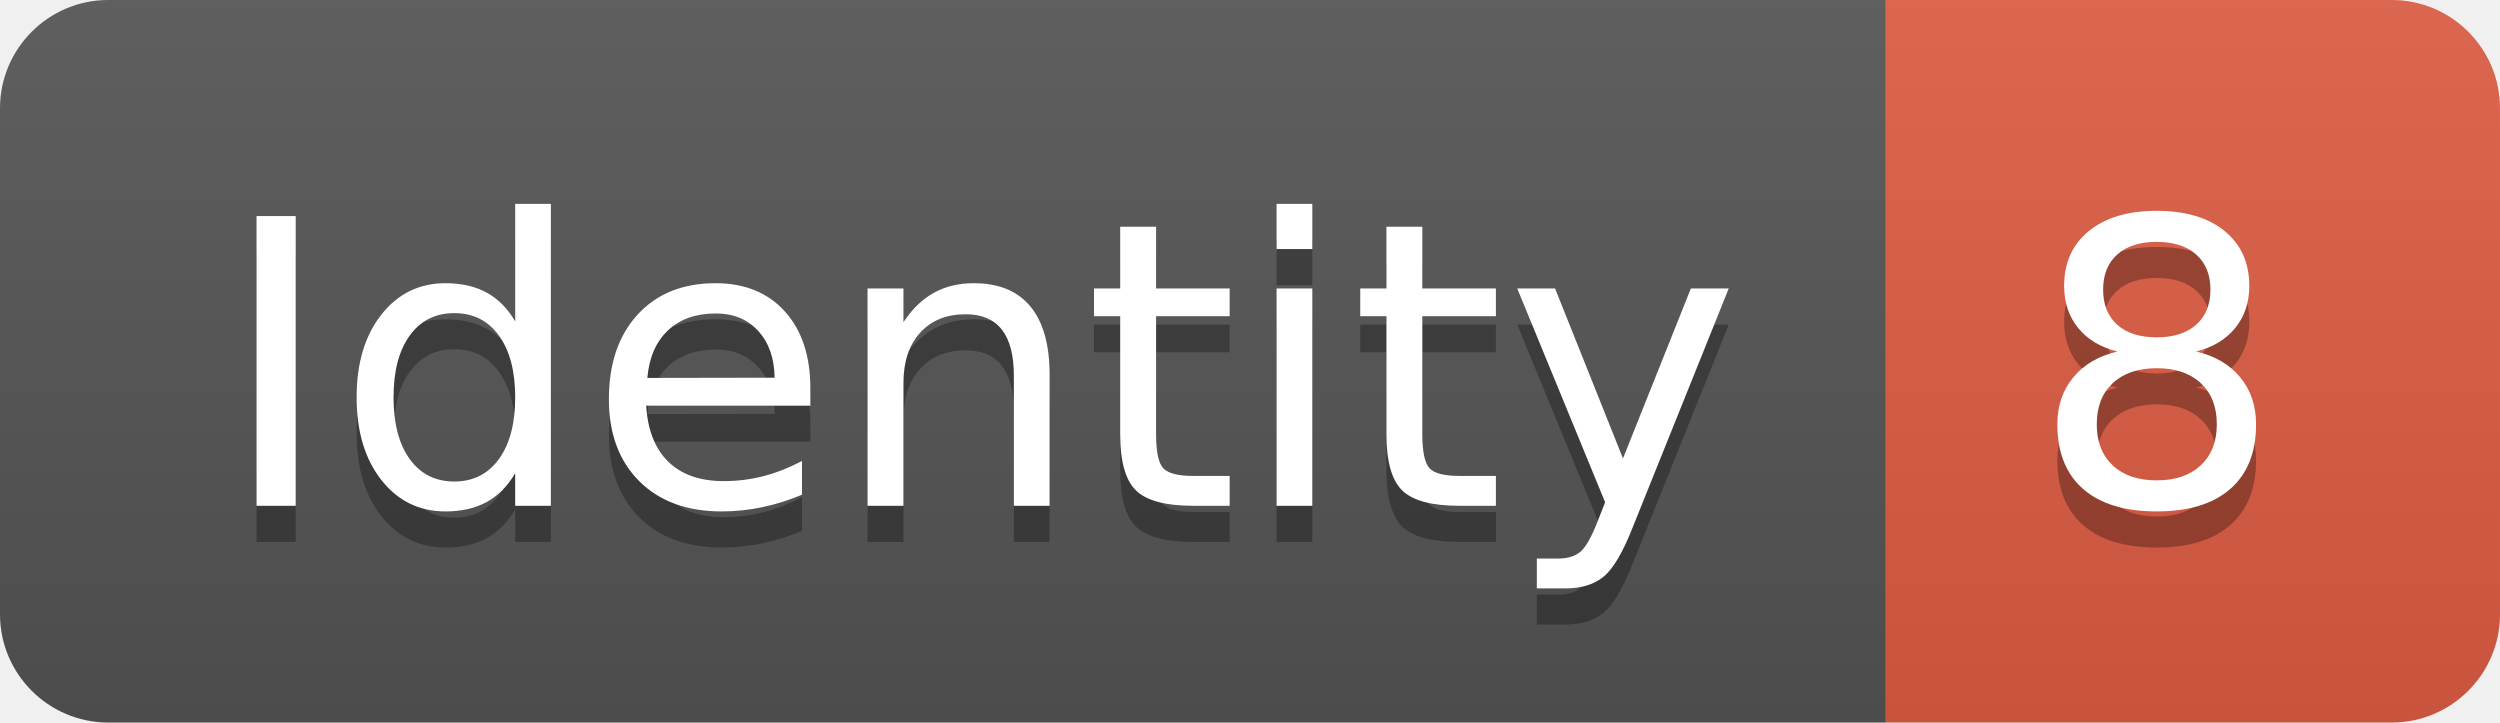
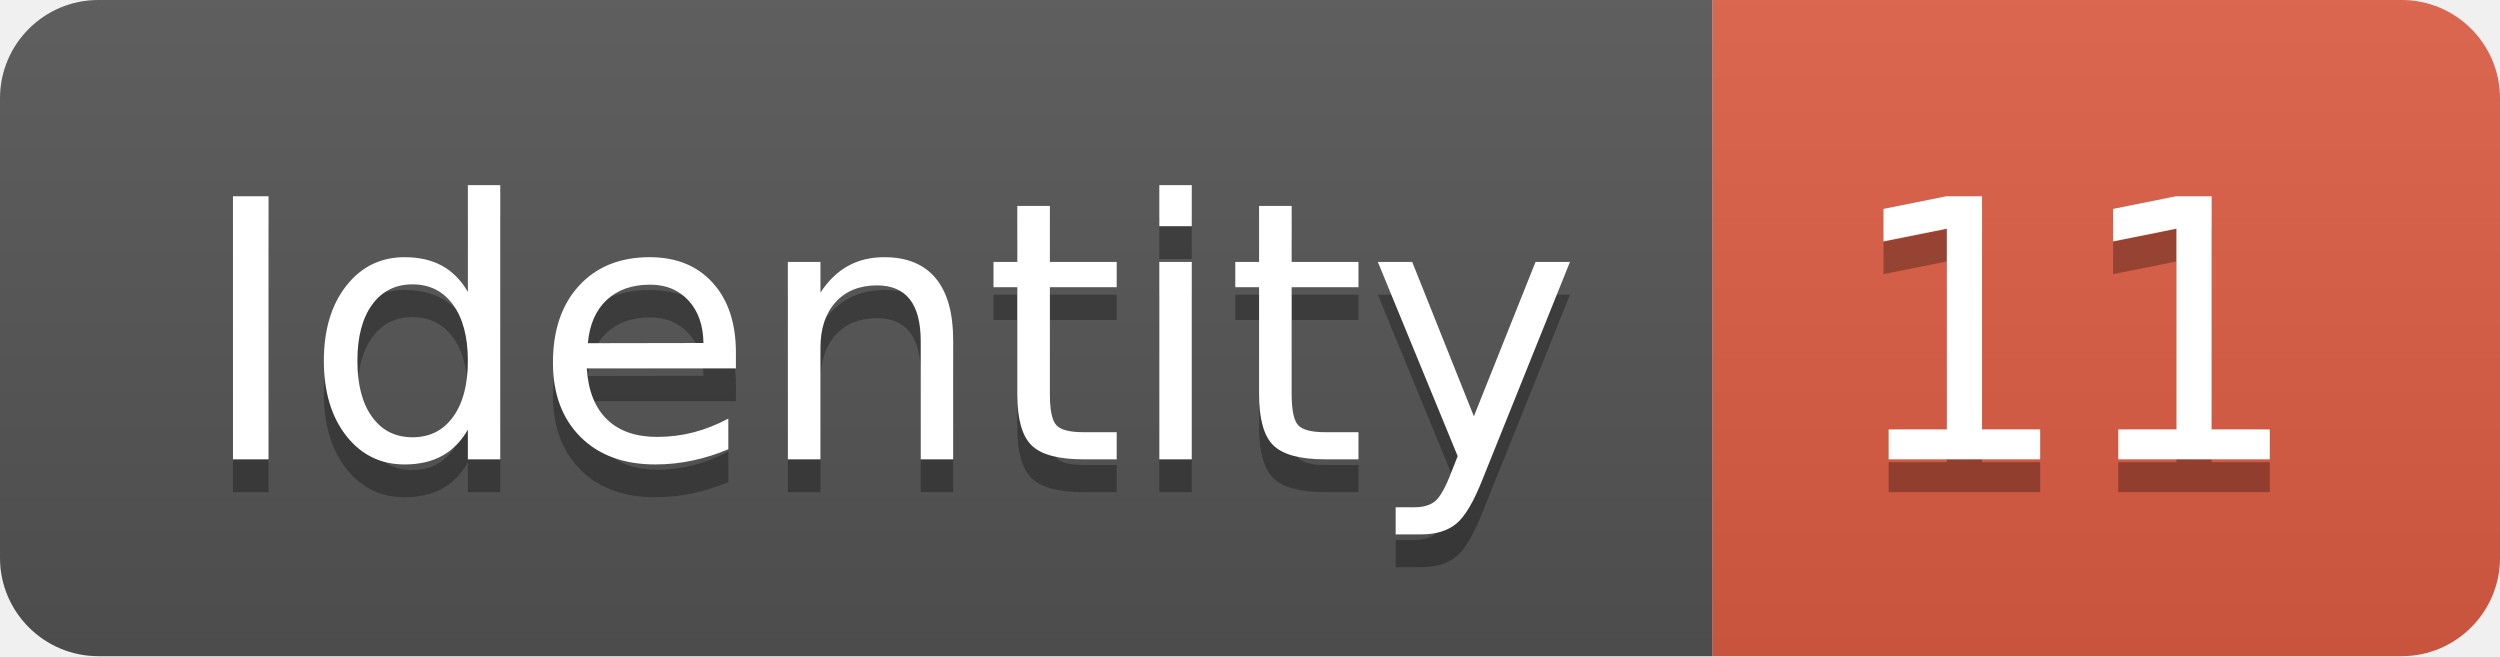
- <svg xmlns="http://www.w3.org/2000/svg" width="69.2" height="20">
+ <svg xmlns="http://www.w3.org/2000/svg" width="76.2" height="20">
  <linearGradient id="smooth" x2="0" y2="100%">
    <stop offset="0" stop-color="#bbb" stop-opacity=".1" />
    <stop offset="1" stop-opacity=".1" />
  </linearGradient>
  <clipPath id="round">
-     <rect width="69.2" height="20" rx="3" fill="#fff" />
+     <rect width="76.2" height="20" rx="3" fill="#fff" />
  </clipPath>
  <g clip-path="url(#round)">
    <rect width="52.2" height="20" fill="#555" />
-     <rect x="52.2" width="17.0" height="20" fill="#e05d44" />
-     <rect width="69.2" height="20" fill="url(#smooth)" />
+     <rect x="52.2" width="24.0" height="20" fill="#e05d44" />
+     <rect width="76.2" height="20" fill="url(#smooth)" />
  </g>
  <g fill="#fff" text-anchor="middle" font-family="DejaVu Sans,Verdana,Geneva,sans-serif" font-size="110">
    <text x="271.0" y="150" fill="#010101" fill-opacity=".3" transform="scale(0.1)" textLength="422.0" lengthAdjust="spacing">Identity</text>
    <text x="271.0" y="140" transform="scale(0.1)" textLength="422.0" lengthAdjust="spacing">Identity</text>
-     <text x="597.0" y="150" fill="#010101" fill-opacity=".3" transform="scale(0.1)" textLength="70.0" lengthAdjust="spacing">8</text>
-     <text x="597.0" y="140" transform="scale(0.1)" textLength="70.0" lengthAdjust="spacing">8</text>
+     <text x="632.0" y="150" fill="#010101" fill-opacity=".3" transform="scale(0.1)" textLength="140.0" lengthAdjust="spacing">11</text>
+     <text x="632.0" y="140" transform="scale(0.1)" textLength="140.0" lengthAdjust="spacing">11</text>
  </g>
</svg>
